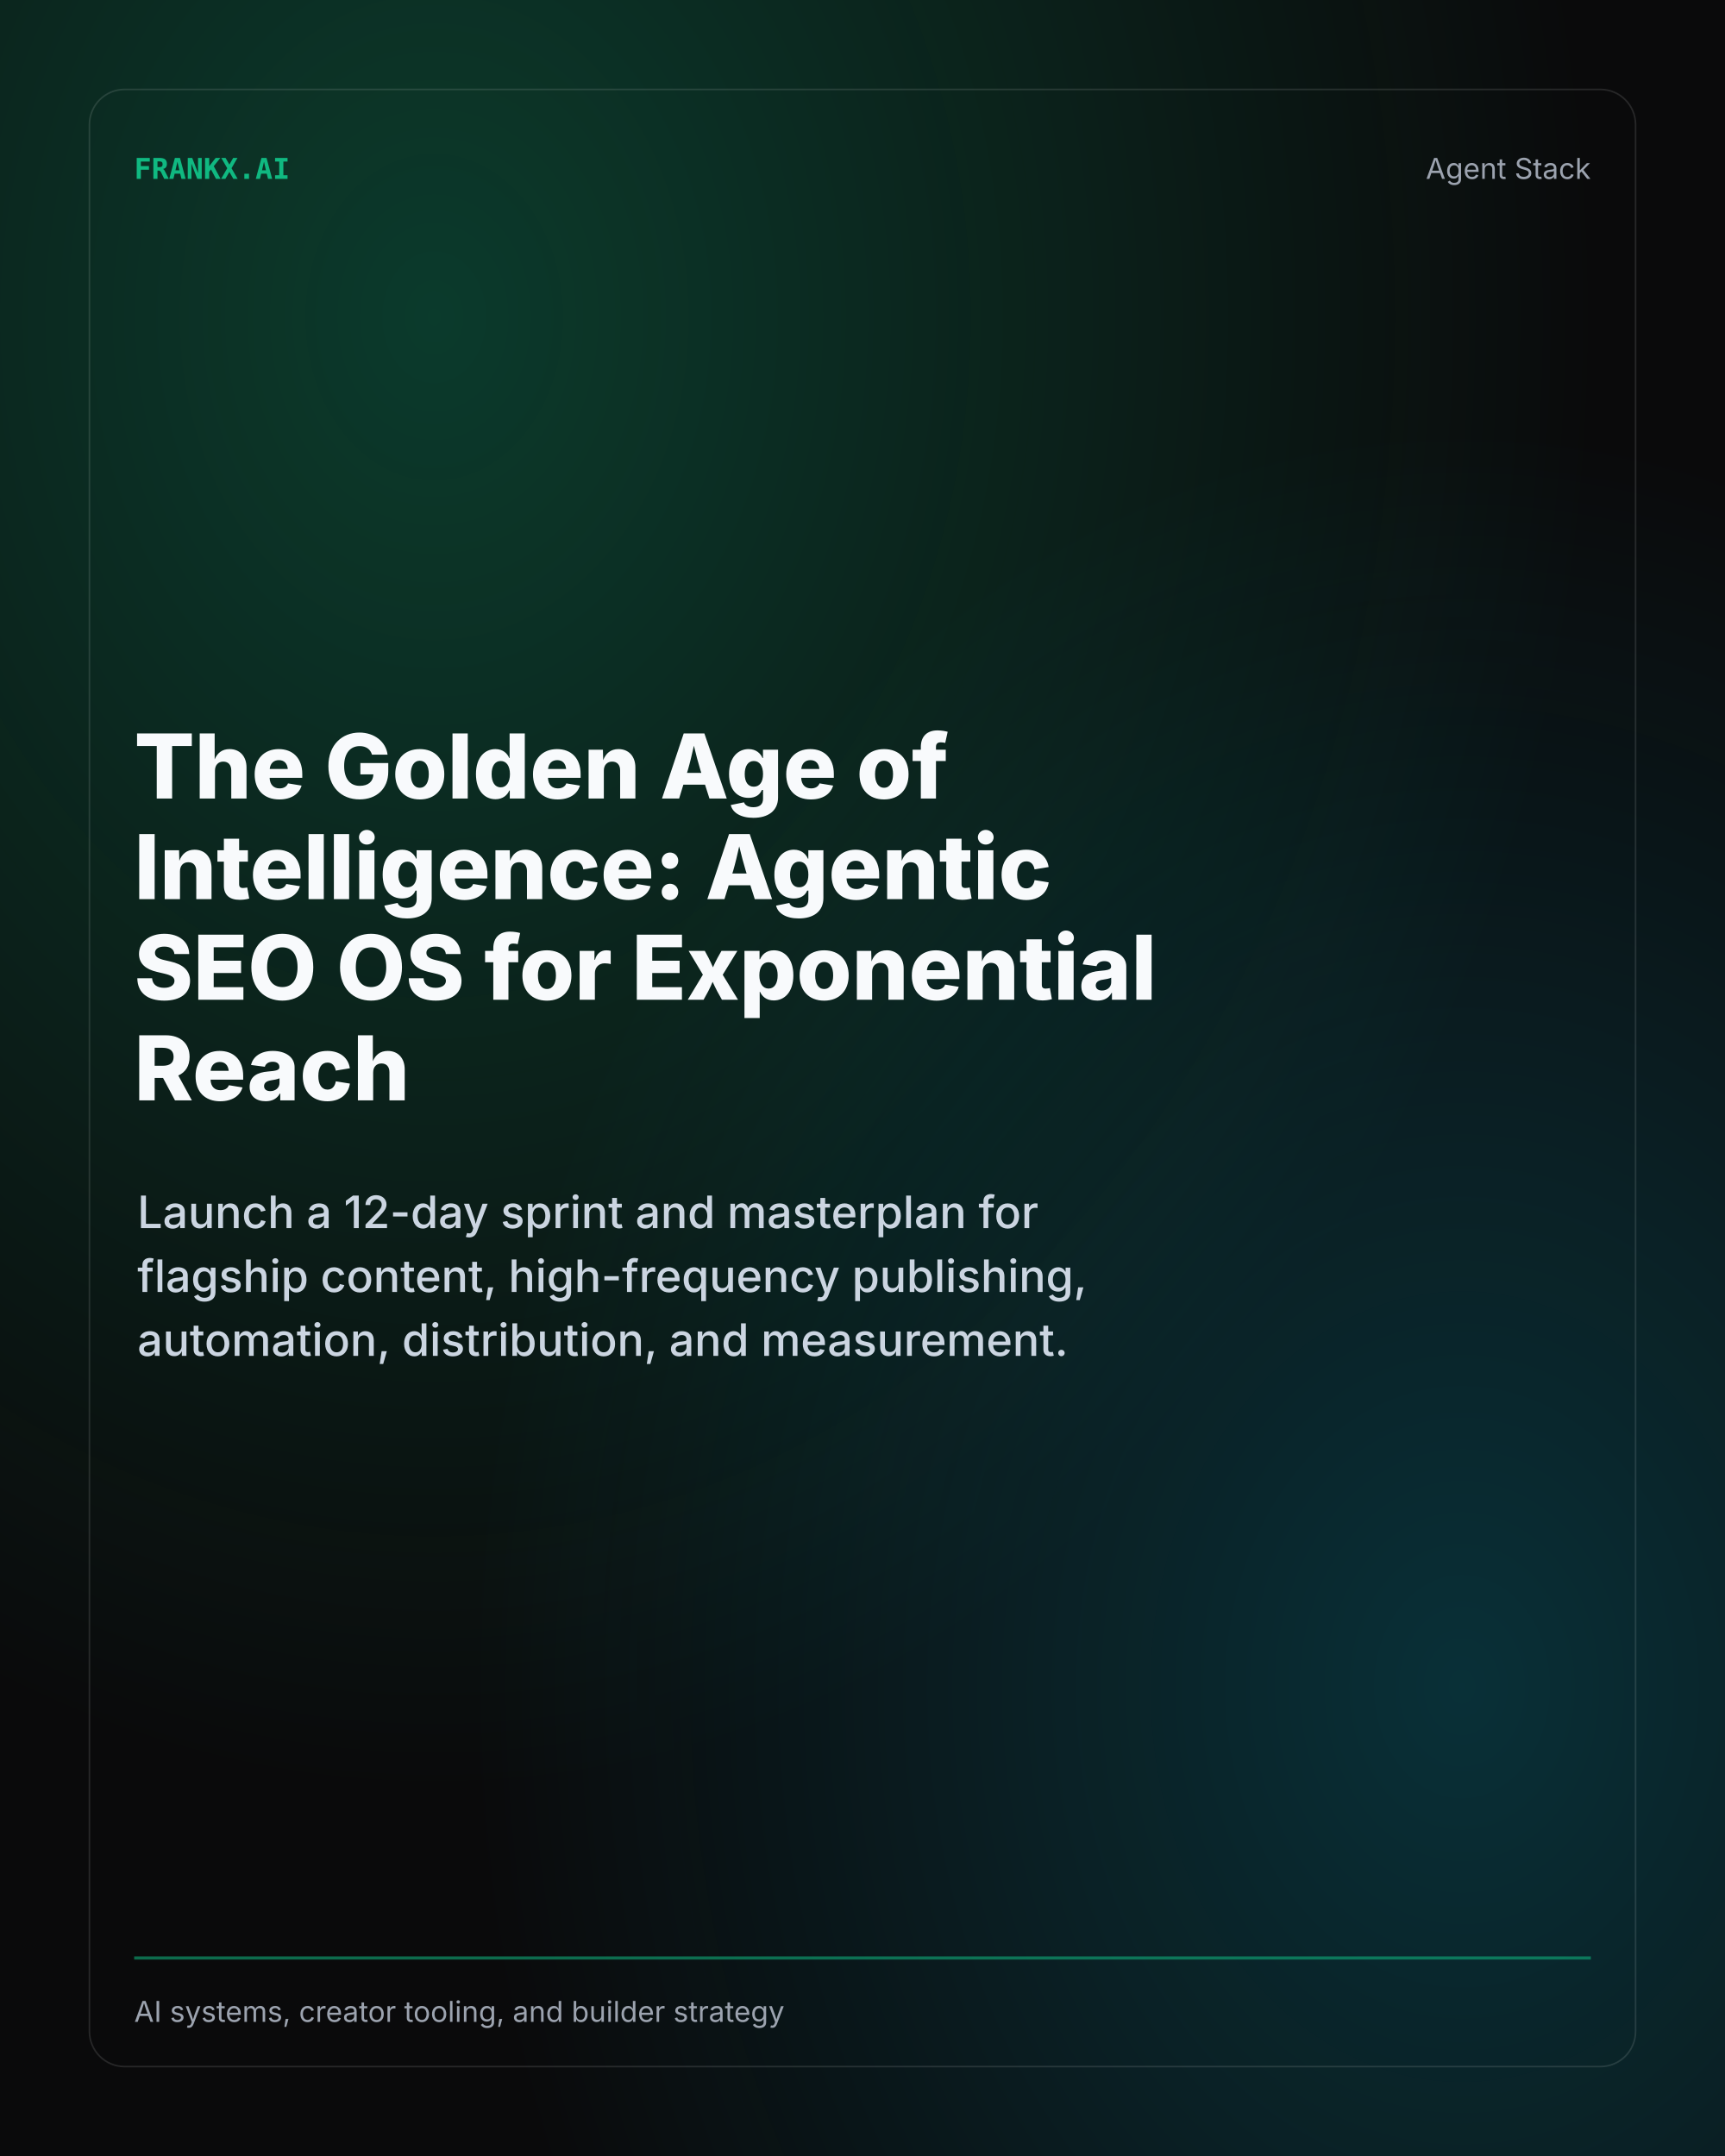
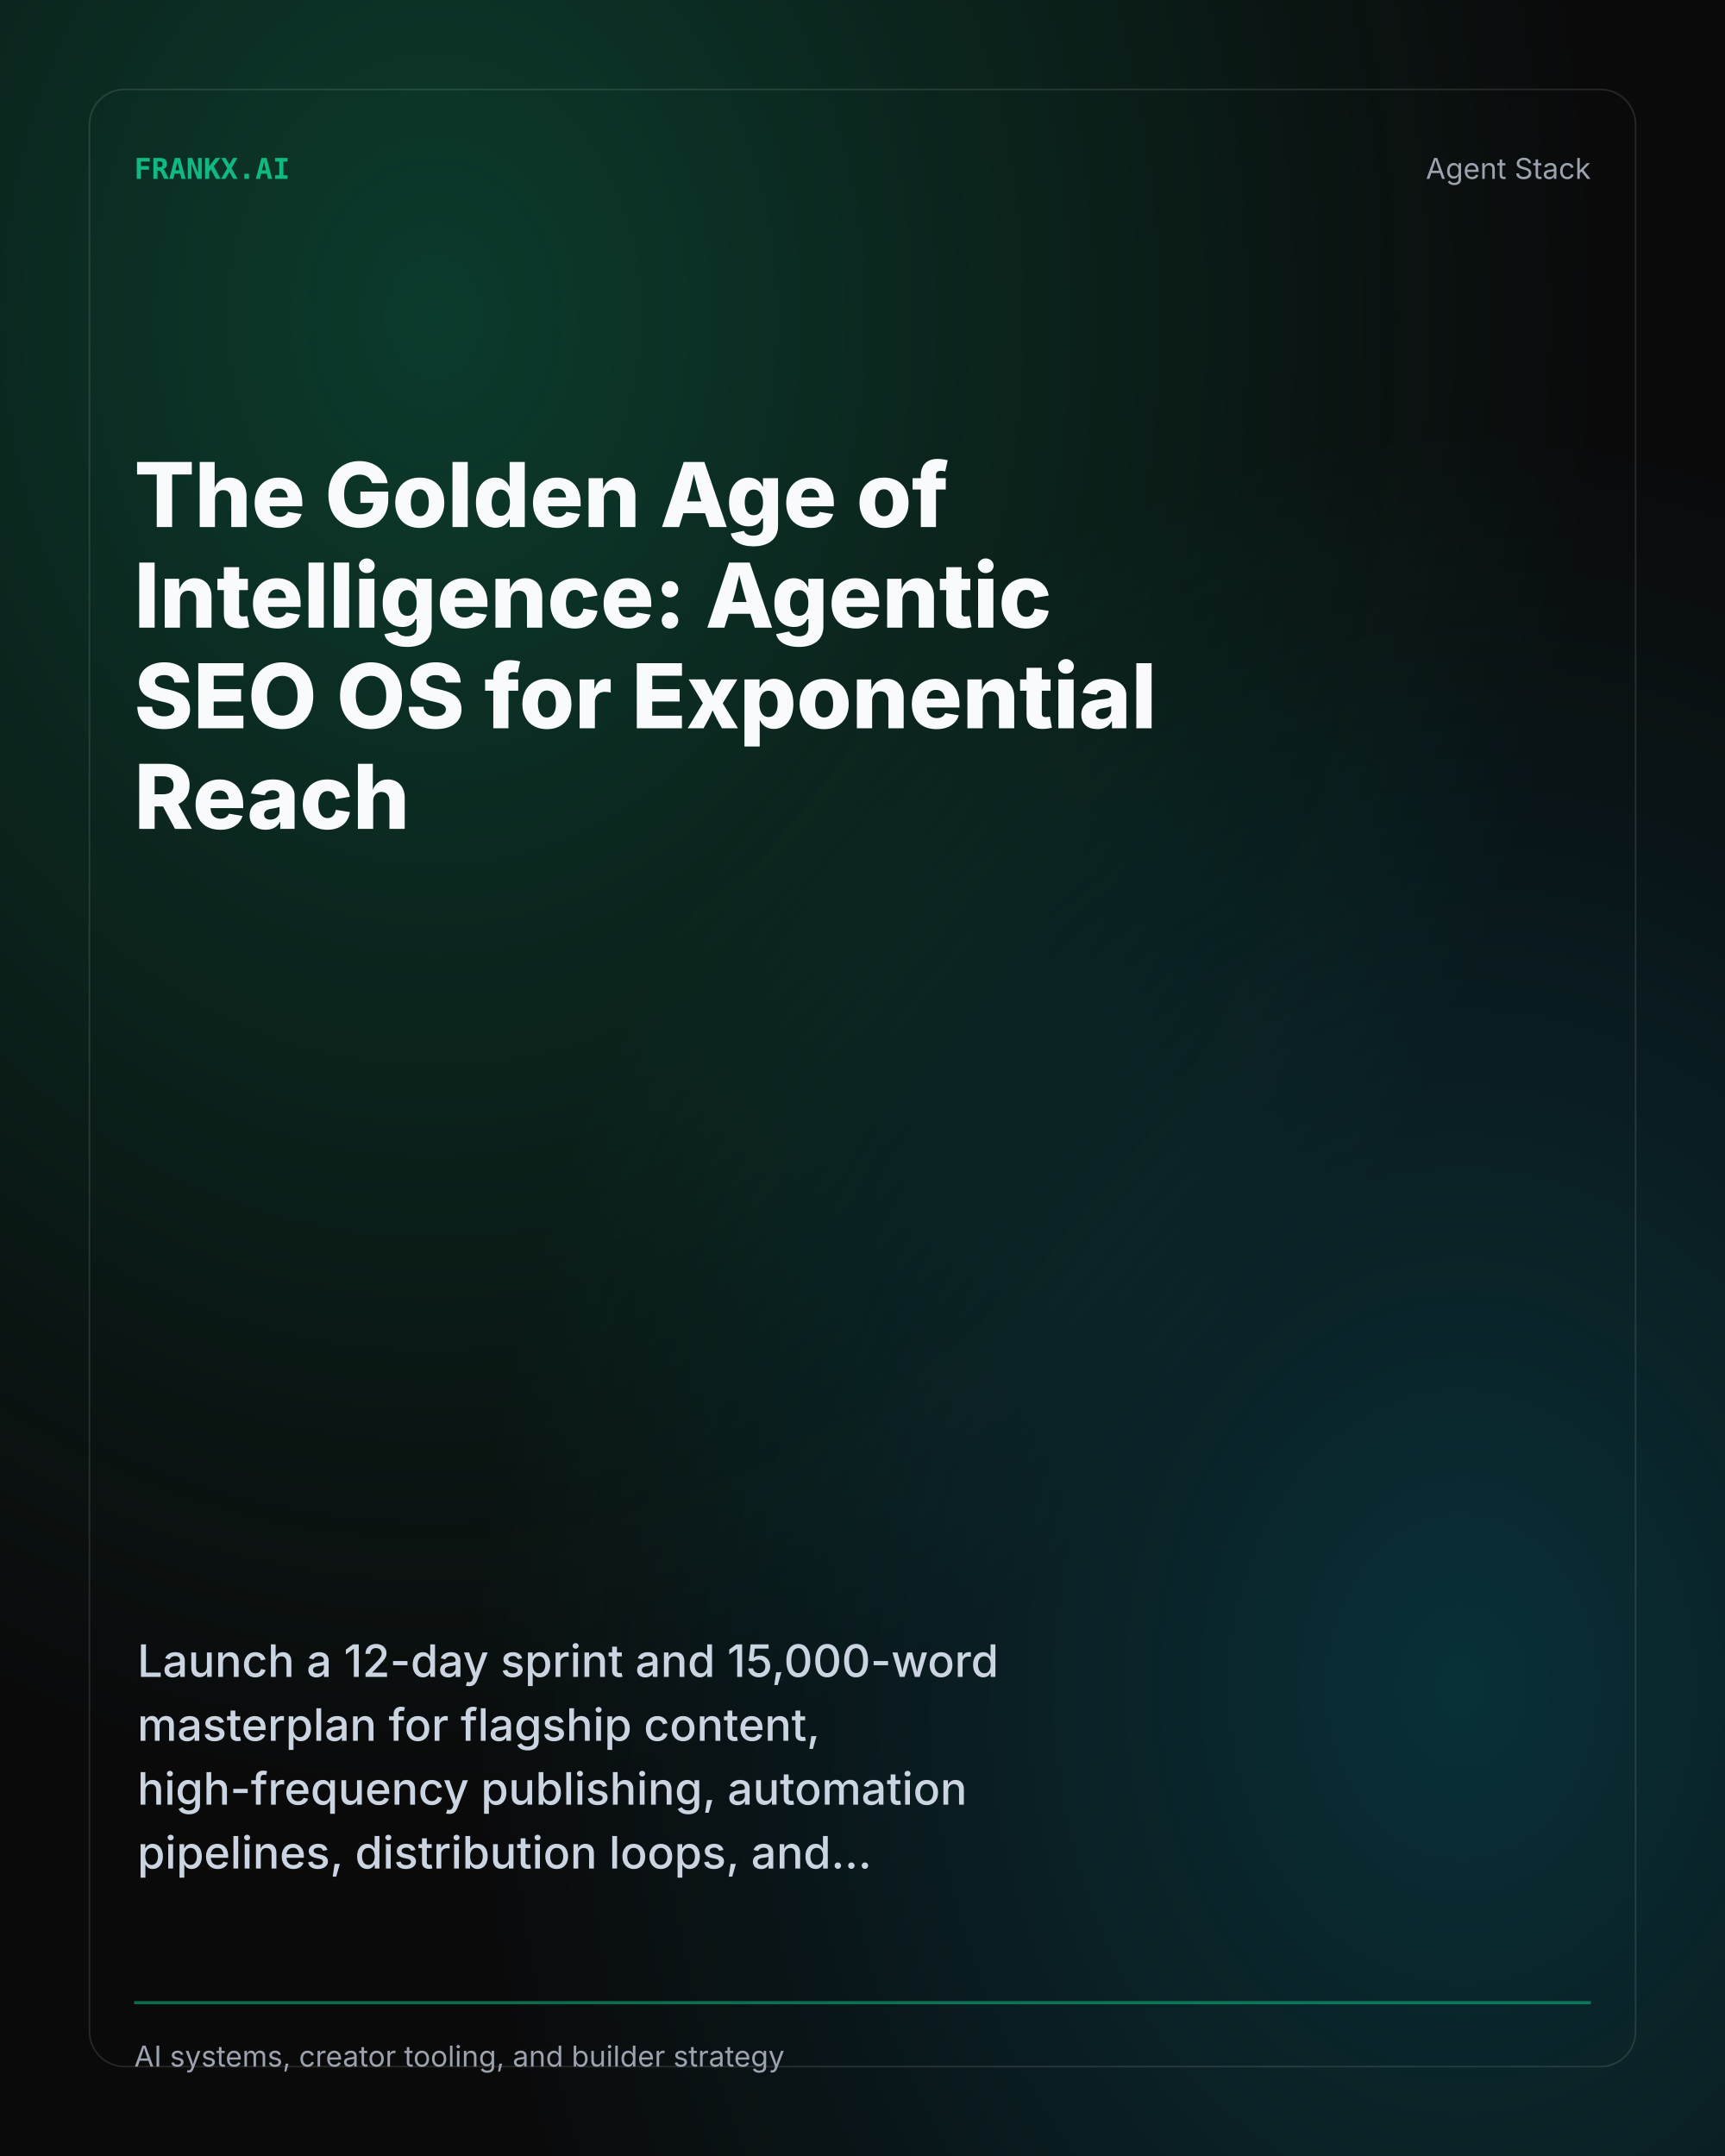
<svg xmlns="http://www.w3.org/2000/svg" width="1080" height="1350" viewBox="0 0 1080 1350" role="img" aria-label="The Golden Age of Intelligence: Agentic SEO OS for Exponential Reach social card">
  <defs>
    <radialGradient id="a" cx="25%" cy="15%" r="68%">
      <stop offset="0%" stop-color="#10b981" stop-opacity=".28" />
      <stop offset="100%" stop-color="#10b981" stop-opacity="0" />
    </radialGradient>
    <radialGradient id="b" cx="85%" cy="78%" r="58%">
      <stop offset="0%" stop-color="#06b6d4" stop-opacity=".22" />
      <stop offset="100%" stop-color="#06b6d4" stop-opacity="0" />
    </radialGradient>
  </defs>
  <rect width="1080" height="1350" fill="#0a0a0b" />
  <rect width="1080" height="1350" fill="url(#a)" />
  <rect width="1080" height="1350" fill="url(#b)" />
  <rect x="56" y="56" width="968" height="1238" rx="22" fill="none" stroke="#ffffff" stroke-opacity=".12" />
  <text x="84" y="112" fill="#10b981" font-family="JetBrains Mono, Consolas, monospace" font-size="18" font-weight="700">FRANKX.AI</text>
  <text x="996" y="112" text-anchor="end" fill="#9ca3af" font-family="Inter, Arial, sans-serif" font-size="18">Agent Stack</text>
-   <text x="84" y="500" fill="#f8fafc" font-family="Inter, Arial, sans-serif" font-size="56" font-weight="780" letter-spacing="0">The Golden Age of</text>
-   <text x="84" y="563" fill="#f8fafc" font-family="Inter, Arial, sans-serif" font-size="56" font-weight="780" letter-spacing="0">Intelligence: Agentic</text>
-   <text x="84" y="626" fill="#f8fafc" font-family="Inter, Arial, sans-serif" font-size="56" font-weight="780" letter-spacing="0">SEO OS for Exponential</text>
-   <text x="84" y="689" fill="#f8fafc" font-family="Inter, Arial, sans-serif" font-size="56" font-weight="780" letter-spacing="0">Reach</text>
-   <text x="86" y="769" fill="#cbd5e1" font-family="Inter, Arial, sans-serif" font-size="28" font-weight="480" letter-spacing="0">Launch a 12-day sprint and masterplan for</text>
-   <text x="86" y="809" fill="#cbd5e1" font-family="Inter, Arial, sans-serif" font-size="28" font-weight="480" letter-spacing="0">flagship content, high-frequency publishing,</text>
-   <text x="86" y="849" fill="#cbd5e1" font-family="Inter, Arial, sans-serif" font-size="28" font-weight="480" letter-spacing="0">automation, distribution, and measurement.</text>
-   <line x1="84" y1="1226" x2="996" y2="1226" stroke="#10b981" stroke-opacity=".55" stroke-width="2" />
-   <text x="84" y="1266" fill="#9ca3af" font-family="Inter, Arial, sans-serif" font-size="18">AI systems, creator tooling, and builder strategy</text>
+   <text x="84" y="330" fill="#f8fafc" font-family="Inter, Arial, sans-serif" font-size="56" font-weight="780" letter-spacing="0">The Golden Age of</text>
+   <text x="84" y="393" fill="#f8fafc" font-family="Inter, Arial, sans-serif" font-size="56" font-weight="780" letter-spacing="0">Intelligence: Agentic</text>
+   <text x="84" y="456" fill="#f8fafc" font-family="Inter, Arial, sans-serif" font-size="56" font-weight="780" letter-spacing="0">SEO OS for Exponential</text>
+   <text x="84" y="519" fill="#f8fafc" font-family="Inter, Arial, sans-serif" font-size="56" font-weight="780" letter-spacing="0">Reach</text>
+   <text x="86" y="1050" fill="#cbd5e1" font-family="Inter, Arial, sans-serif" font-size="28" font-weight="480" letter-spacing="0">Launch a 12-day sprint and 15,000-word</text>
+   <text x="86" y="1090" fill="#cbd5e1" font-family="Inter, Arial, sans-serif" font-size="28" font-weight="480" letter-spacing="0">masterplan for flagship content,</text>
+   <text x="86" y="1130" fill="#cbd5e1" font-family="Inter, Arial, sans-serif" font-size="28" font-weight="480" letter-spacing="0">high-frequency publishing, automation</text>
+   <text x="86" y="1170" fill="#cbd5e1" font-family="Inter, Arial, sans-serif" font-size="28" font-weight="480" letter-spacing="0">pipelines, distribution loops, and...</text>
+   <line x1="84" y1="1254" x2="996" y2="1254" stroke="#10b981" stroke-opacity=".55" stroke-width="2" />
+   <text x="84" y="1294" fill="#9ca3af" font-family="Inter, Arial, sans-serif" font-size="18">AI systems, creator tooling, and builder strategy</text>
</svg>
